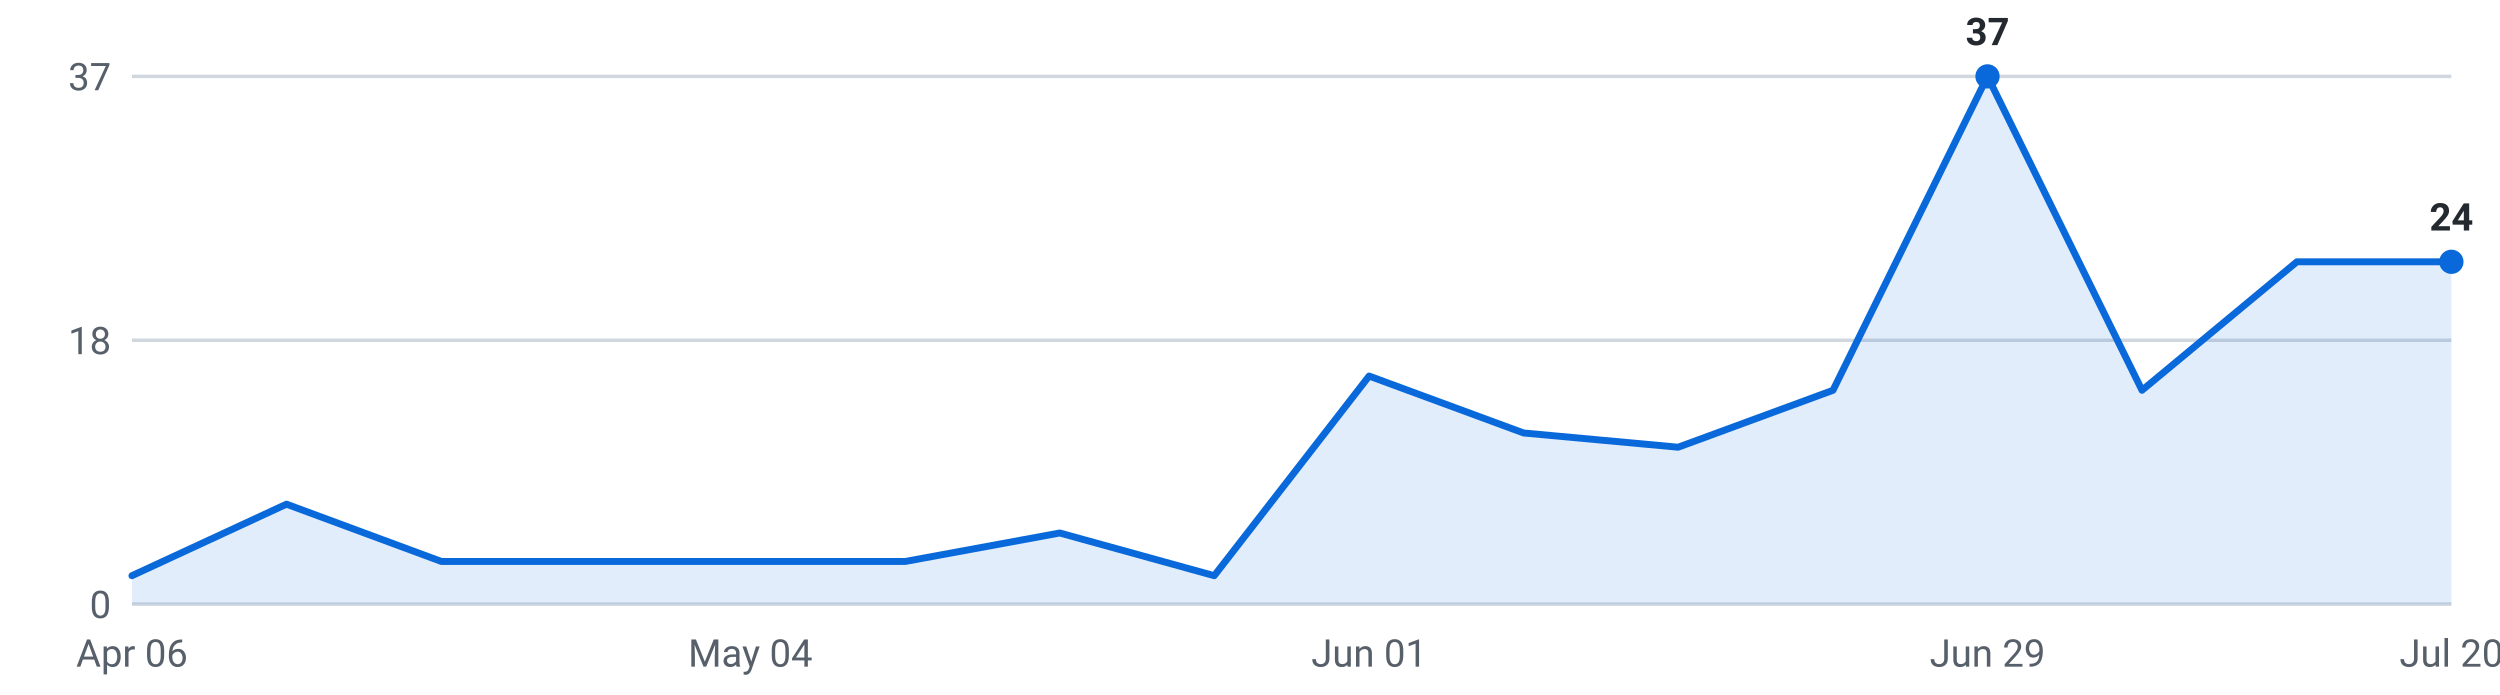
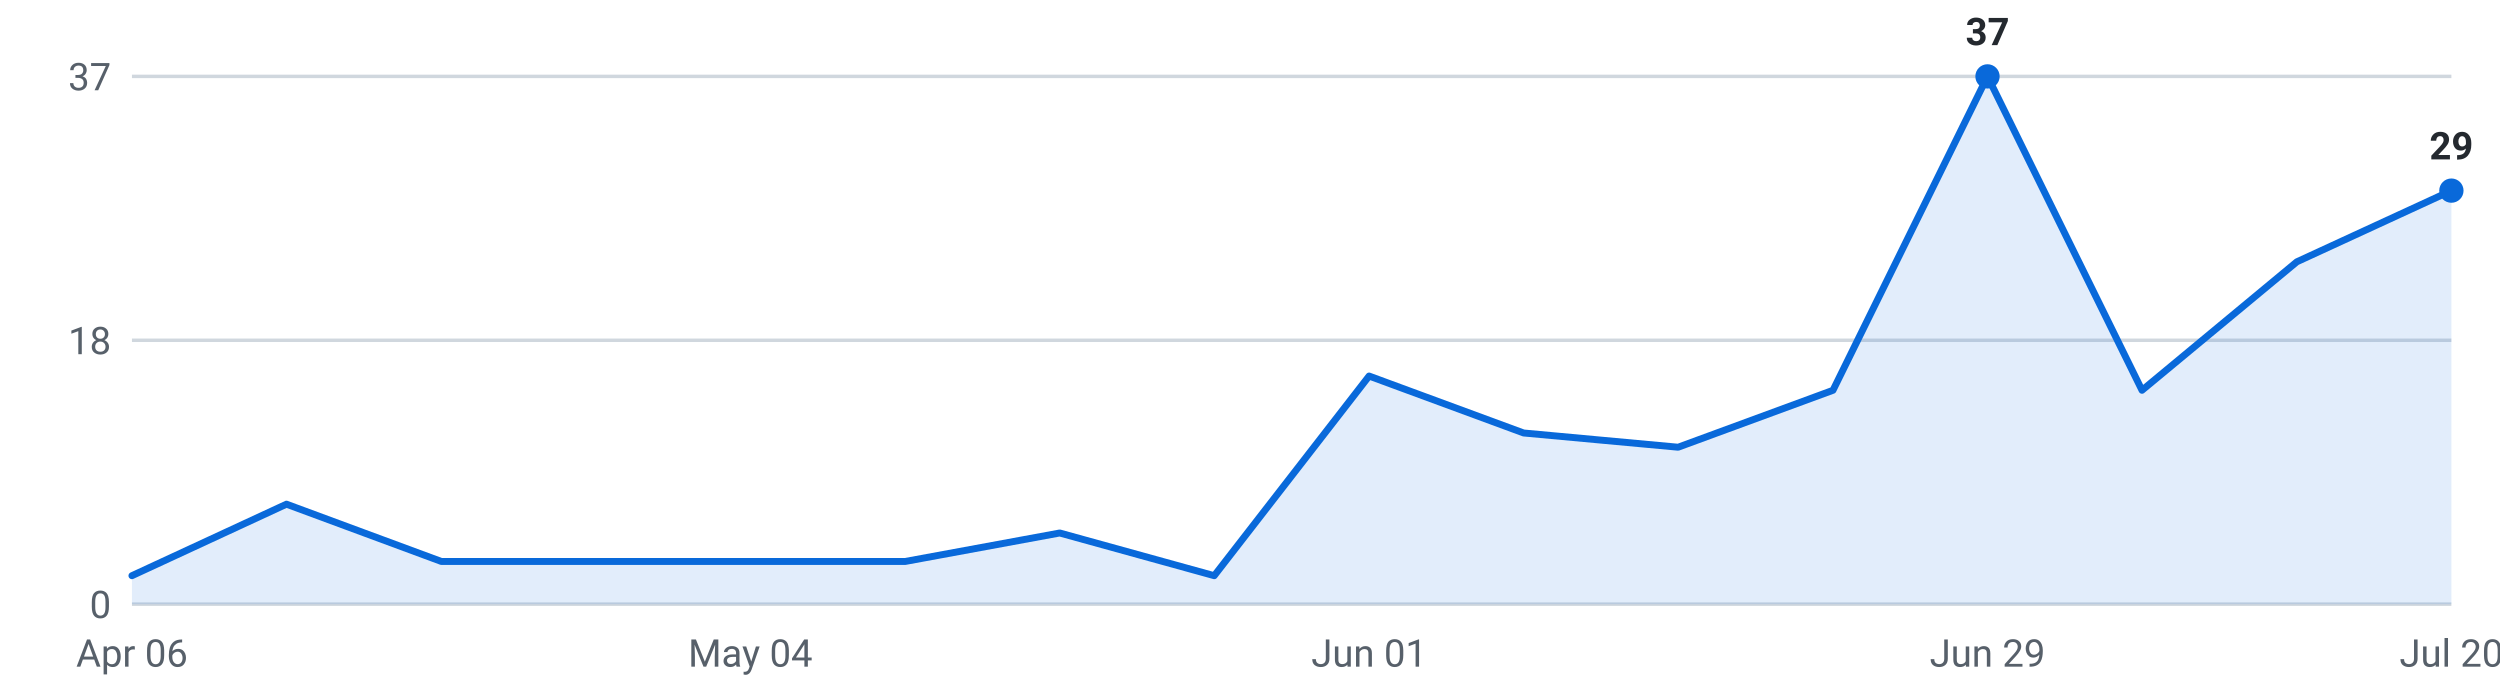
<svg xmlns="http://www.w3.org/2000/svg" viewBox="0 0 720 200" width="720" height="200" role="img" aria-label="Internships posted per week, last 16 weeks">
  <g font-family="-apple-system,Segoe UI,Roboto,sans-serif" font-size="11">
    <line x1="38" y1="174.0" x2="706" y2="174.0" stroke="#d0d7de" stroke-width="1" />
    <text x="32" y="178.0" text-anchor="end" fill="#57606a">0</text>
    <line x1="38" y1="98.0" x2="706" y2="98.0" stroke="#d0d7de" stroke-width="1" />
    <text x="32" y="102.0" text-anchor="end" fill="#57606a">18</text>
    <line x1="38" y1="22.0" x2="706" y2="22.0" stroke="#d0d7de" stroke-width="1" />
    <text x="32" y="26.0" text-anchor="end" fill="#57606a">37</text>
-     <path d="M38.0,174 L38.0,165.8 L82.5,145.2 L127.1,161.7 L171.6,161.7 L216.1,161.7 L260.7,161.7 L305.2,153.5 L349.7,165.8 L394.3,108.3 L438.8,124.7 L483.3,128.8 L527.9,112.4 L572.4,22.0 L616.9,112.4 L661.5,75.4 L706.0,75.4 L706.0,174 Z" fill="#0969da" fill-opacity="0.12" />
-     <polyline points="38.0,165.8 82.5,145.2 127.1,161.7 171.6,161.7 216.1,161.7 260.7,161.7 305.2,153.5 349.7,165.8 394.3,108.3 438.8,124.7 483.3,128.8 527.9,112.4 572.4,22.0 616.9,112.4 661.5,75.4 706.0,75.4" fill="none" stroke="#0969da" stroke-width="2" stroke-linejoin="round" stroke-linecap="round" />
+     <path d="M38.0,174 L38.0,165.8 L82.5,145.2 L127.1,161.7 L171.6,161.7 L216.1,161.7 L260.7,161.7 L305.2,153.5 L349.7,165.8 L394.3,108.3 L438.8,124.7 L483.3,128.8 L527.9,112.4 L572.4,22.0 L616.9,112.4 L661.5,75.4 L706.0,54.9 L706.0,174 Z" fill="#0969da" fill-opacity="0.12" />
+     <polyline points="38.0,165.8 82.5,145.2 127.1,161.7 171.6,161.7 216.1,161.7 260.7,161.7 305.2,153.5 349.7,165.8 394.3,108.3 438.8,124.7 483.3,128.8 527.9,112.4 572.4,22.0 616.9,112.4 661.5,75.4 706.0,54.9" fill="none" stroke="#0969da" stroke-width="2" stroke-linejoin="round" stroke-linecap="round" />
    <circle cx="572.4" cy="22.0" r="3.5" fill="#0969da" />
    <text x="572.4" y="13.0" text-anchor="middle" fill="#24292f" font-weight="600">37</text>
-     <circle cx="706.0" cy="75.4" r="3.5" fill="#0969da" />
-     <text x="706.0" y="66.4" text-anchor="middle" fill="#24292f" font-weight="600">24</text>
+     <circle cx="706.0" cy="54.9" r="3.5" fill="#0969da" />
+     <text x="706.0" y="45.9" text-anchor="middle" fill="#24292f" font-weight="600">29</text>
    <text x="38.0" y="192" text-anchor="middle" fill="#57606a">Apr 06</text>
    <text x="216.1" y="192" text-anchor="middle" fill="#57606a">May 04</text>
    <text x="394.3" y="192" text-anchor="middle" fill="#57606a">Jun 01</text>
    <text x="572.4" y="192" text-anchor="middle" fill="#57606a">Jun 29</text>
    <text x="706.0" y="192" text-anchor="middle" fill="#57606a">Jul 20</text>
  </g>
</svg>
